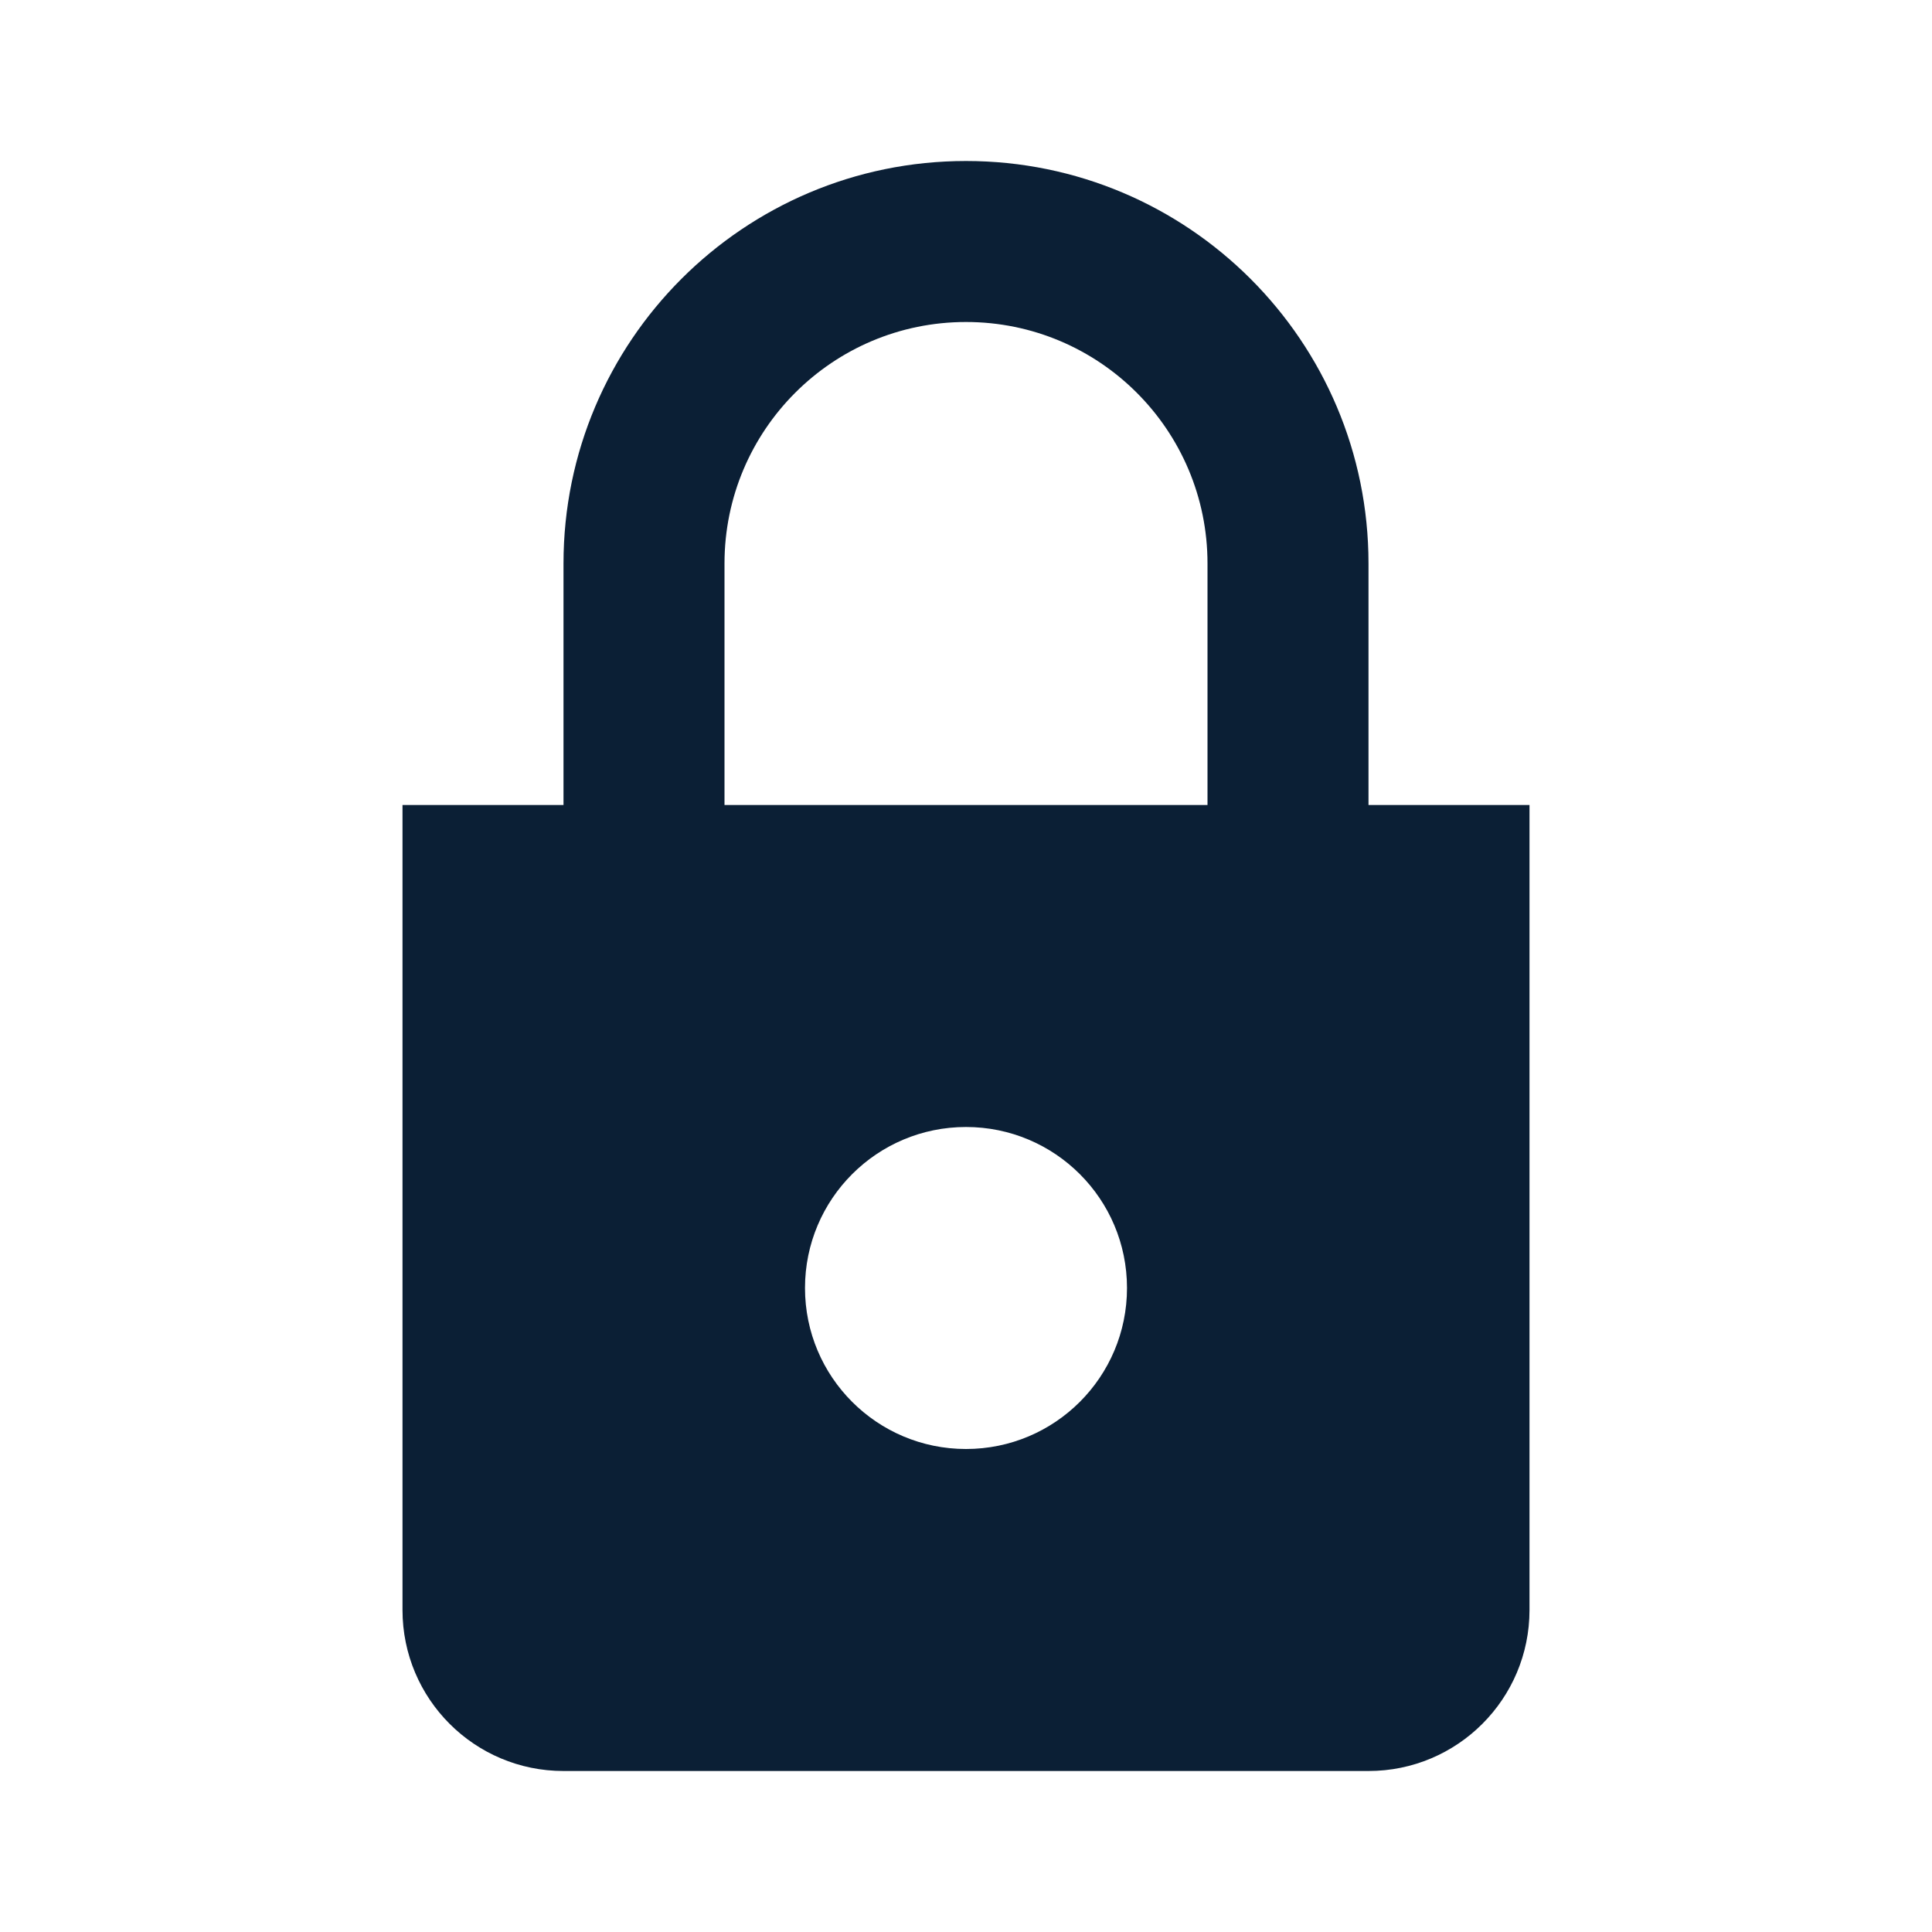
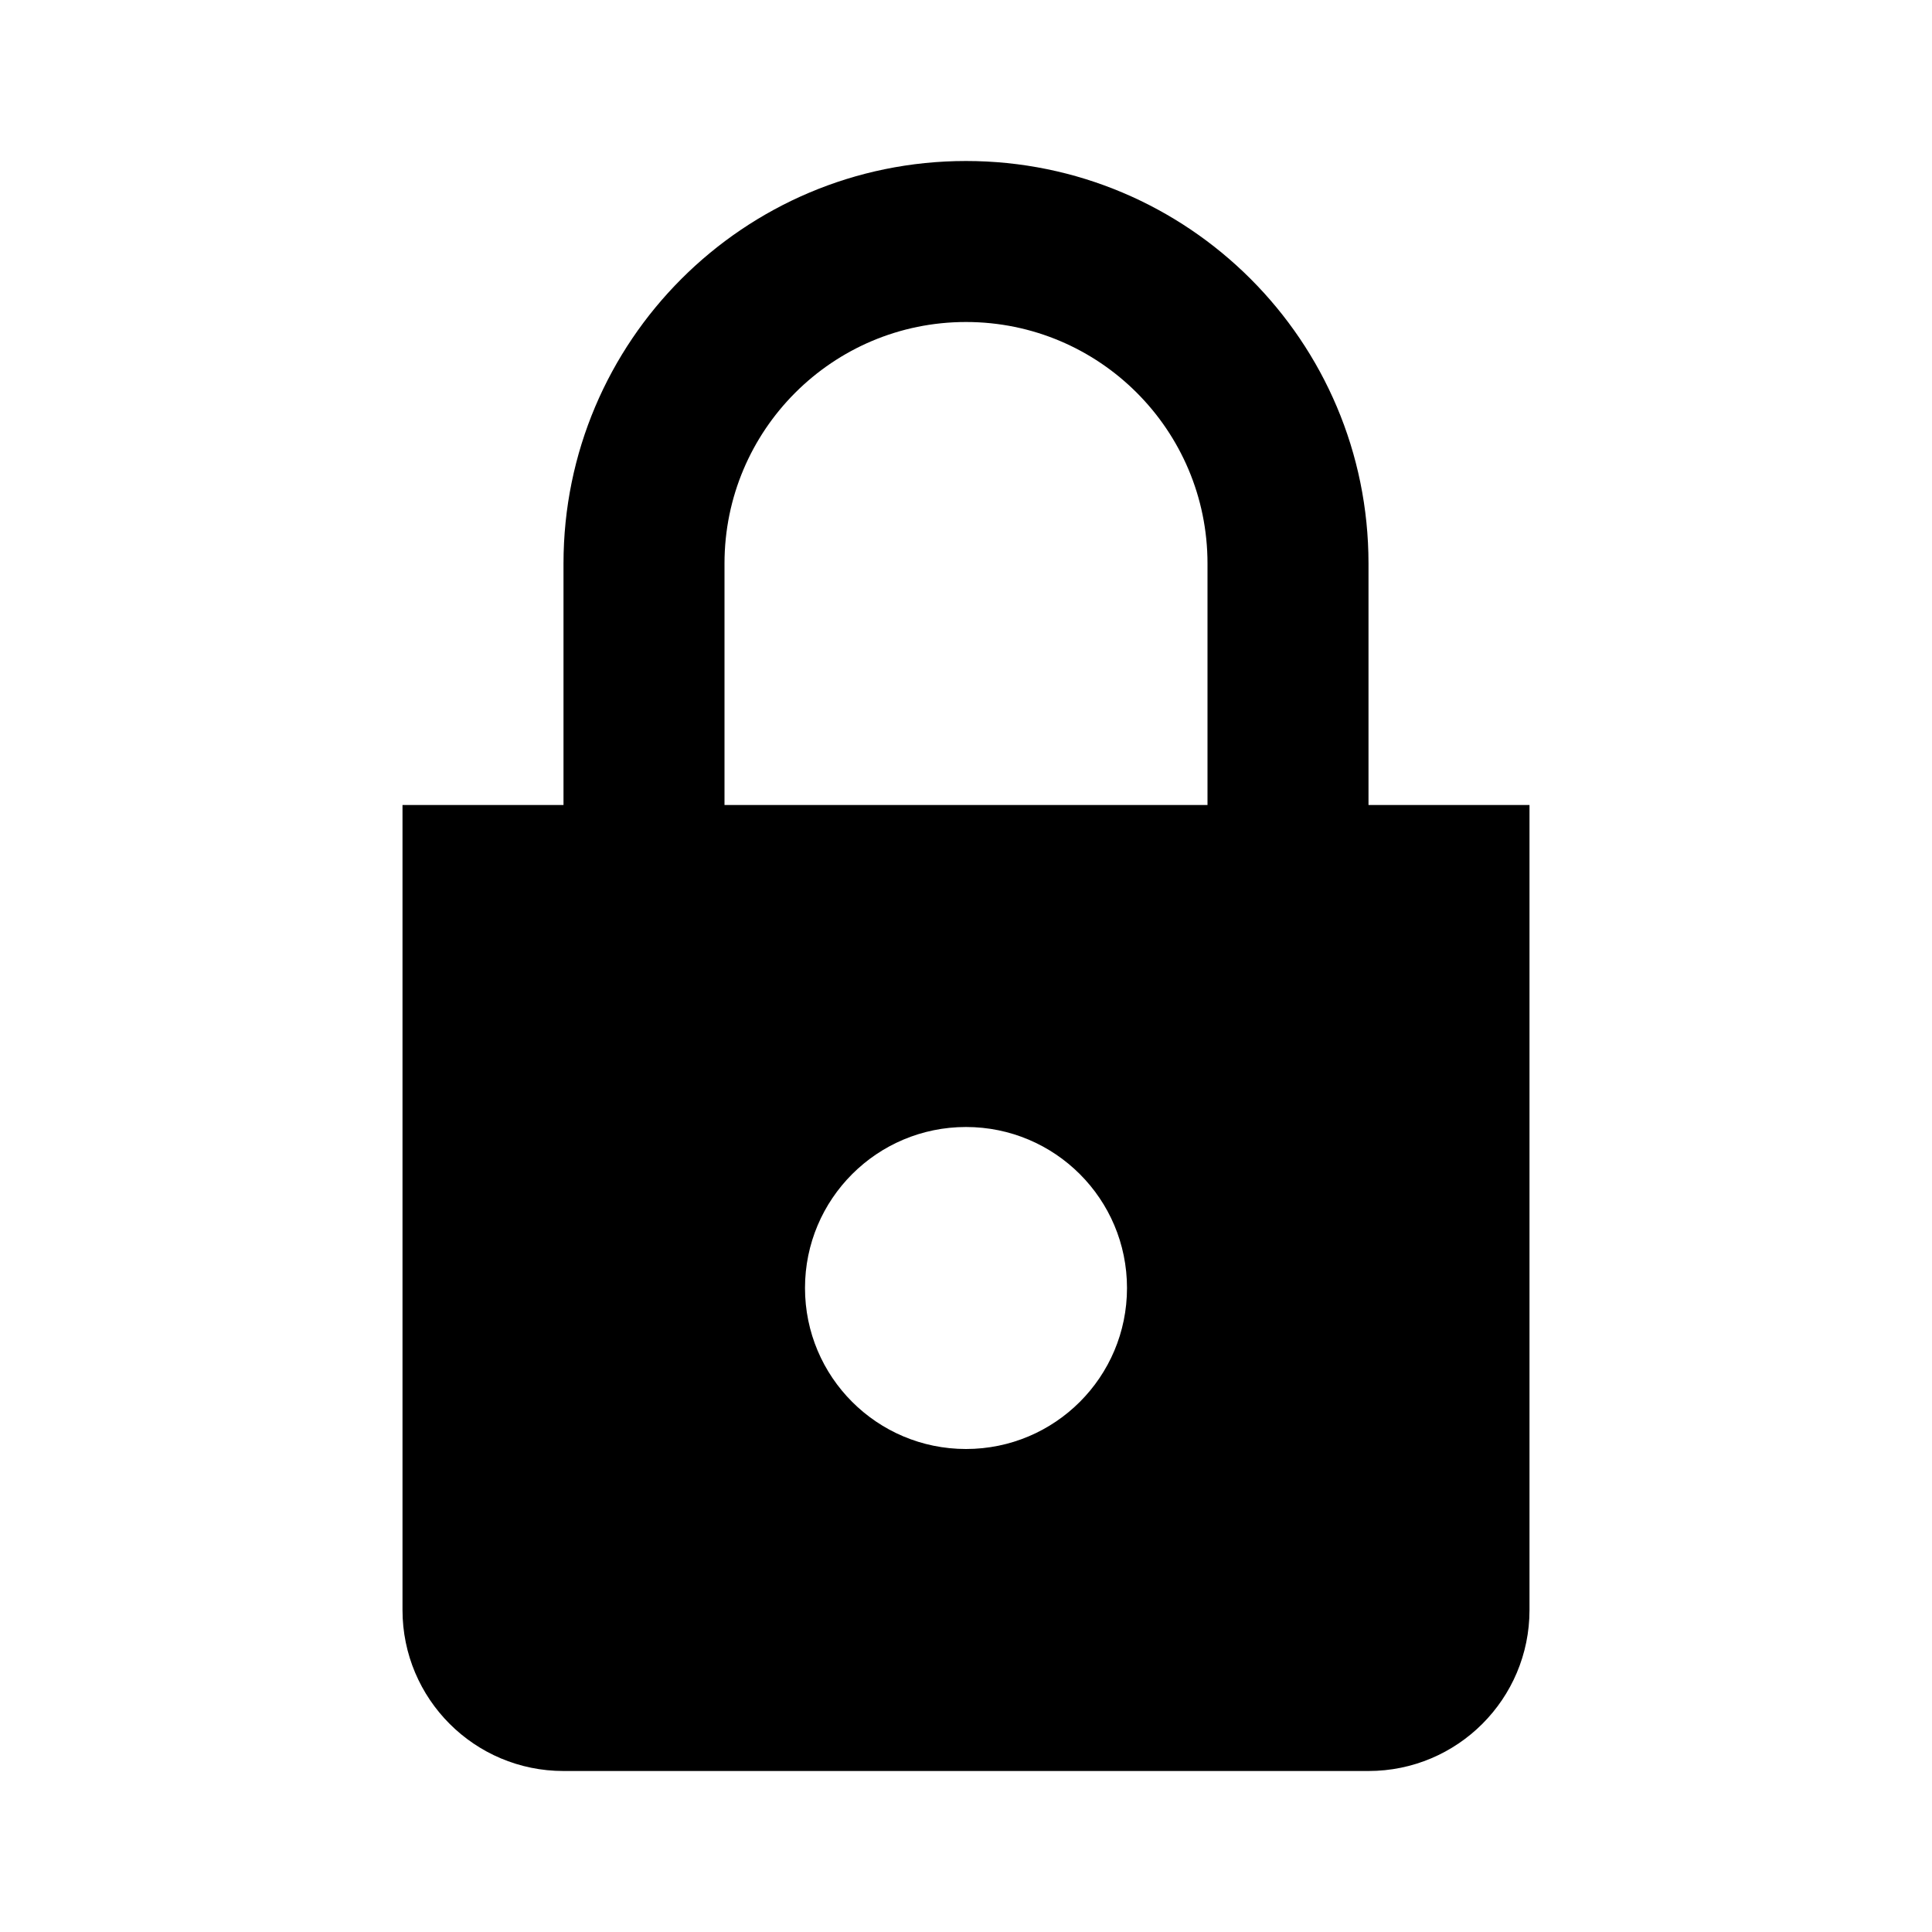
<svg xmlns="http://www.w3.org/2000/svg" width="24" height="24" viewBox="0 0 24 24" fill="none">
  <rect width="24" height="24" fill="none" />
-   <path fill-rule="evenodd" clip-rule="evenodd" d="M7 7C7 4.239 9.239 2 12 2C14.761 2 17 4.239 17 7V10H19V20C19 21.105 18.105 22 17 22H7C5.895 22 5 21.105 5 20V10H7V7ZM15 7V10H9V7C9 5.343 10.343 4 12 4C13.657 4 15 5.343 15 7ZM12 18C13.105 18 14 17.105 14 16C14 14.895 13.105 14 12 14C10.895 14 10 14.895 10 16C10 17.105 10.895 18 12 18Z" fill="#0B1F35" />
+   <path fill-rule="evenodd" clip-rule="evenodd" d="M7 7C7 4.239 9.239 2 12 2C14.761 2 17 4.239 17 7V10H19V20C19 21.105 18.105 22 17 22H7C5.895 22 5 21.105 5 20V10H7V7ZM15 7V10H9V7C9 5.343 10.343 4 12 4C13.657 4 15 5.343 15 7ZM12 18C13.105 18 14 17.105 14 16C14 14.895 13.105 14 12 14C10.895 14 10 14.895 10 16C10 17.105 10.895 18 12 18Z" fill="#000000" />
</svg>
